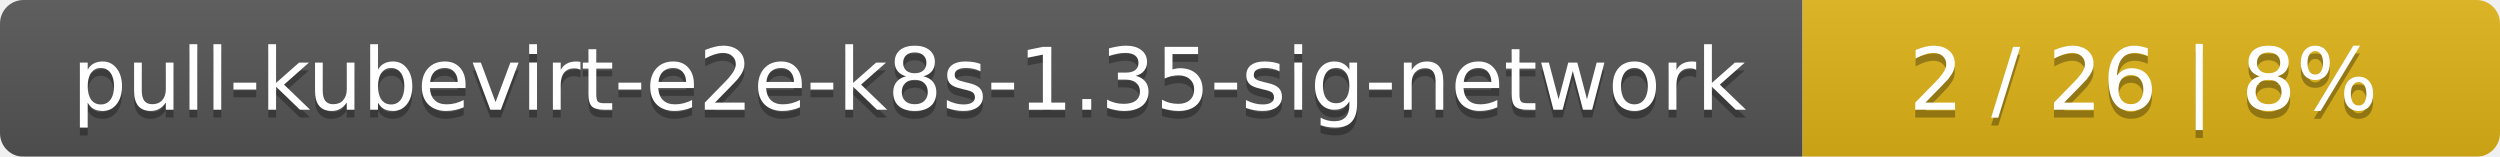
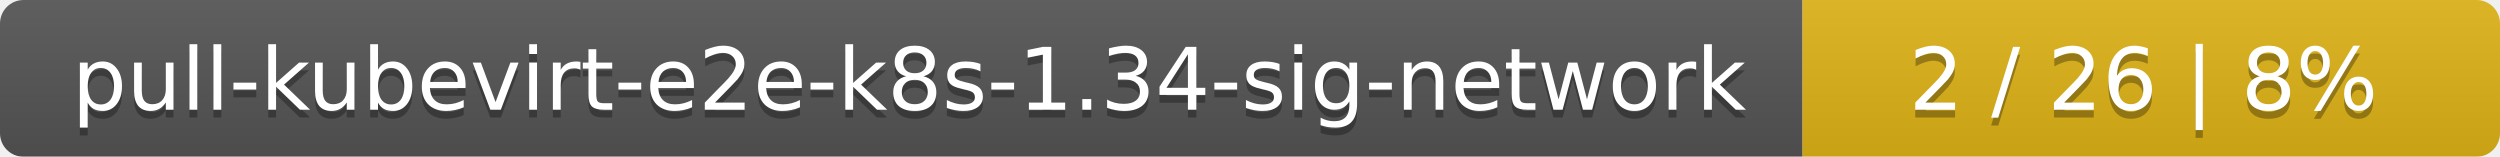
<svg xmlns="http://www.w3.org/2000/svg" width="319" height="20">
  <linearGradient id="smooth" x2="0" y2="100%">
    <stop offset="0" stop-color="#bbb" stop-opacity=".1" />
    <stop offset="1" stop-opacity=".1" />
  </linearGradient>
  <mask id="round">
    <rect width="319" height="20" rx="3" fill="#fff" />
  </mask>
  <g mask="url(#round)">
    <rect width="230" height="20" fill="#555" />
    <rect x="230" width="89" height="20" fill="#dfb317" />
    <rect width="319" height="20" fill="url(#smooth)" />
  </g>
  <g fill="#fff" text-anchor="middle" font-family="DejaVu Sans,Verdana,Geneva,sans-serif" font-size="11">
-     <text x="116" y="15" fill="#010101" fill-opacity=".3">pull-kubevirt-e2e-k8s-1.35-sig-network</text>
-     <text x="116" y="14">pull-kubevirt-e2e-k8s-1.35-sig-network</text>
+     <text x="116" y="15" fill="#010101" fill-opacity=".3">pull-kubevirt-e2e-k8s-1.34-sig-network</text>
+     <text x="116" y="14">pull-kubevirt-e2e-k8s-1.34-sig-network</text>
    <text x="273.5" y="15" fill="#010101" fill-opacity=".3">2 / 26    |    8%</text>
    <text x="273.5" y="14">2 / 26    |    8%</text>
  </g>
</svg>
